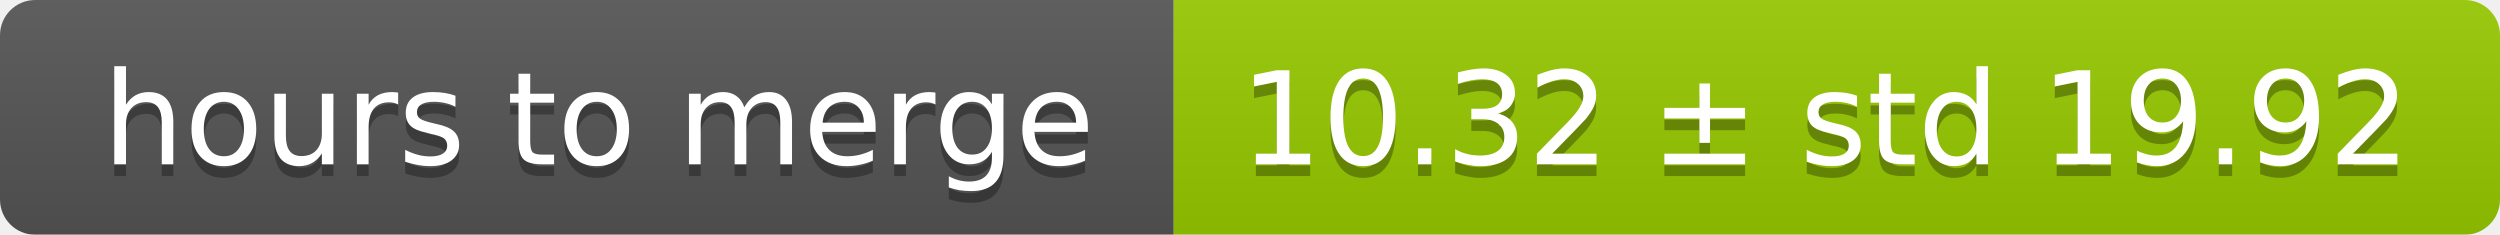
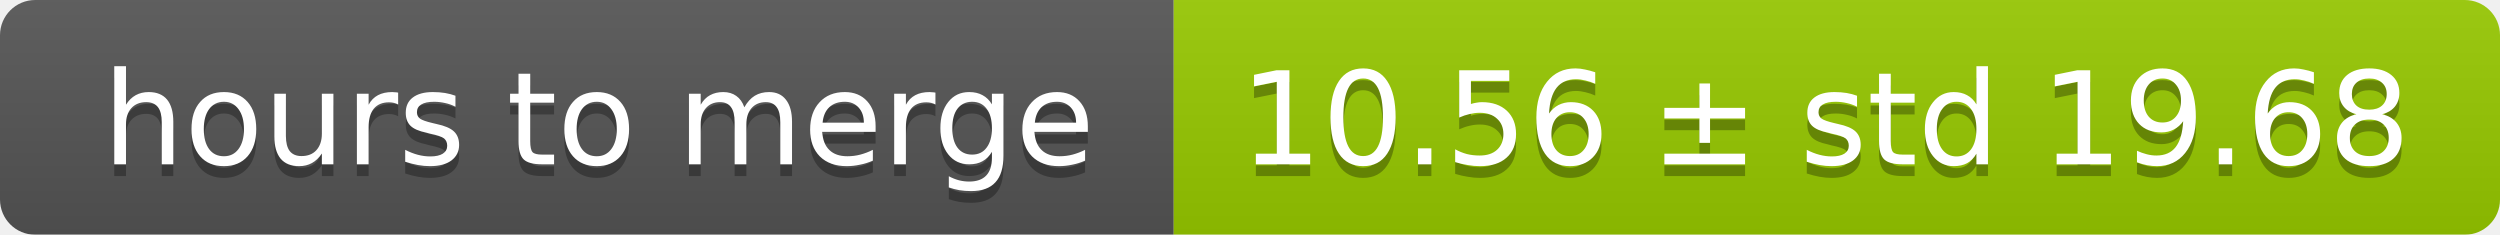
<svg xmlns="http://www.w3.org/2000/svg" width="213" height="20">
  <linearGradient id="smooth" x2="0" y2="100%">
    <stop offset="0" stop-color="#bbb" stop-opacity=".1" />
    <stop offset="1" stop-opacity=".1" />
  </linearGradient>
  <mask id="round">
    <rect width="213" height="20" rx="3" fill="#fff" />
  </mask>
  <g mask="url(#round)">
    <rect width="100" height="20" fill="#555" />
    <rect x="100" width="113" height="20" fill="#97ca00" />
    <rect width="213" height="20" fill="url(#smooth)" />
  </g>
  <g fill="#fff" text-anchor="middle" font-family="DejaVu Sans,Verdana,Geneva,sans-serif" font-size="11">
    <text x="51" y="15" fill="#010101" fill-opacity=".3">hours to merge</text>
    <text x="51" y="14">hours to merge</text>
-     <text x="155.5" y="15" fill="#010101" fill-opacity=".3">10.32 ± std 19.92</text>
-     <text x="155.5" y="14">10.32 ± std 19.92</text>
+     <text x="155.5" y="15" fill="#010101" fill-opacity=".3">10.56 ± std 19.68</text>
+     <text x="155.5" y="14">10.56 ± std 19.68</text>
  </g>
</svg>
